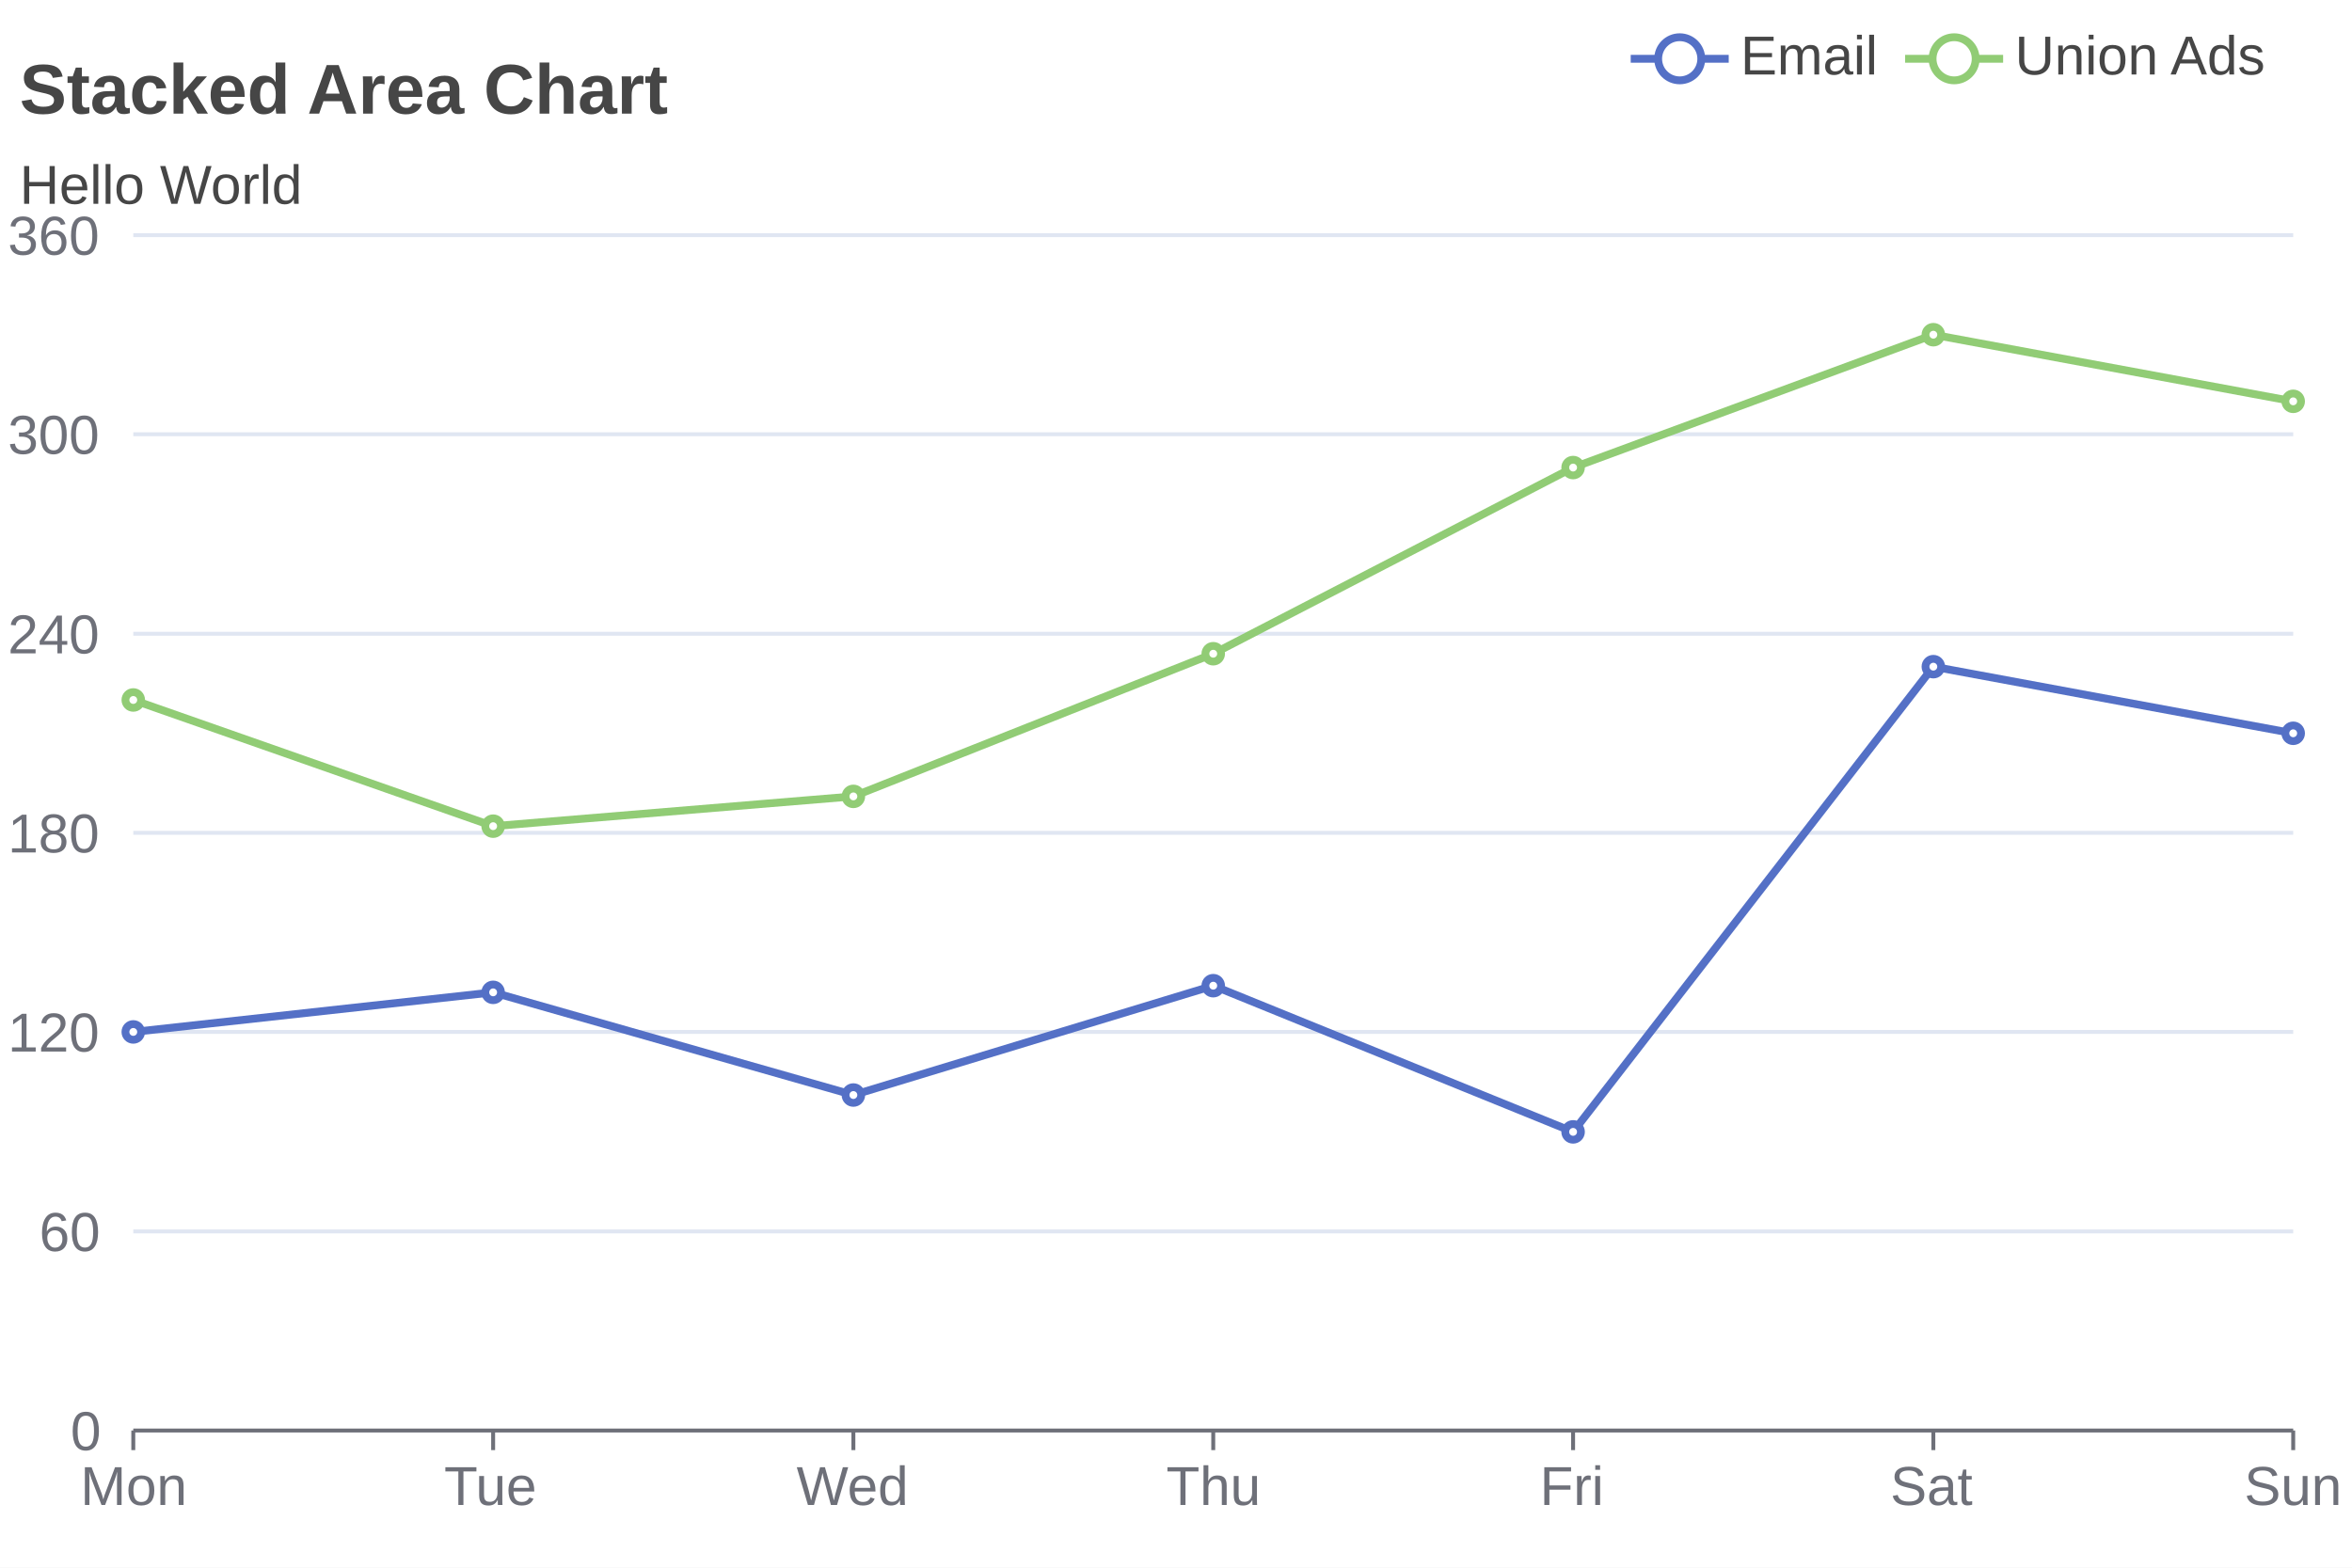
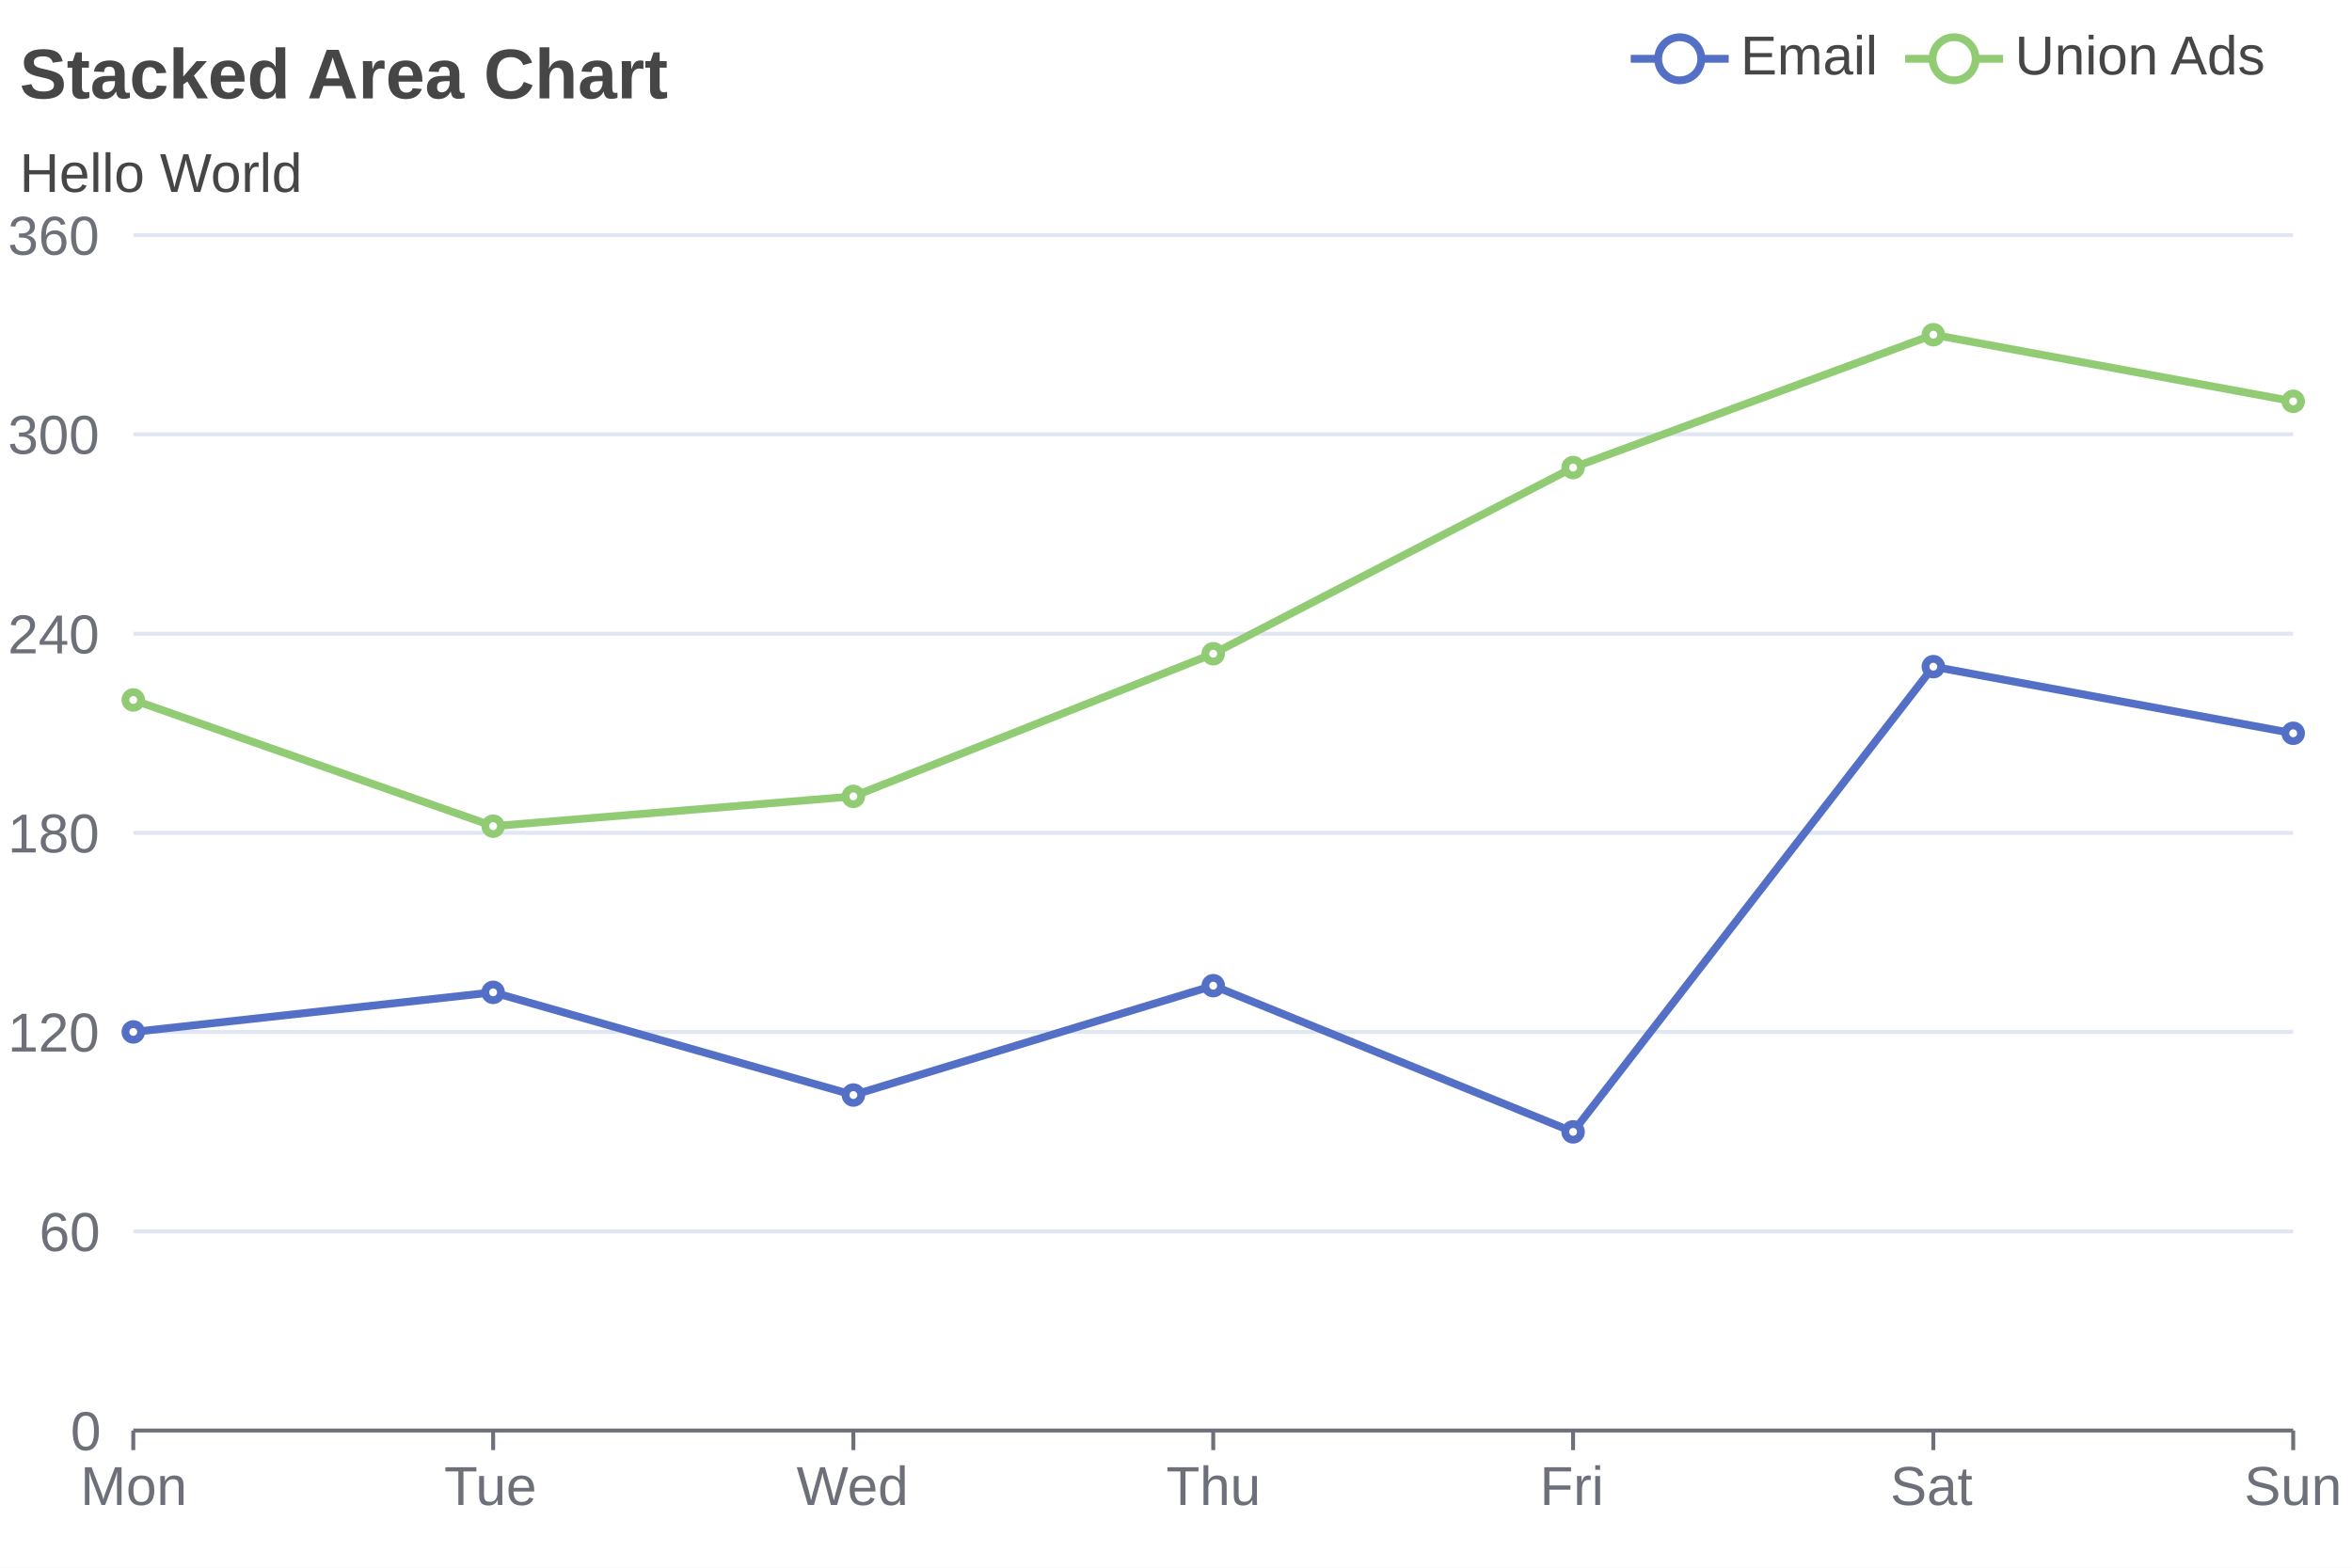
<svg xmlns="http://www.w3.org/2000/svg" width="600" height="400" viewBox="0 0 600 400">
  <rect x="0" y="0" width="600" height="400" fill="#FFFFFF" />
-   <text font-size="18" x="5" y="5" dy="24" font-weight="bold" font-family="Arial" fill="#464646">
+   <text font-size="18" x="5" y="5" dy="15" font-weight="bold" dominant-baseline="middle" font-family="Arial" fill="#464646">
Stacked Area Chart
</text>
-   <text font-size="14" x="5" y="35" dy="17" font-family="Arial" fill="#464646">
+   <text font-size="14" x="5" y="35" dy="10" dominant-baseline="middle" font-family="Arial" fill="#464646">
Hello World
</text>
  <g>
    <line stroke-width="2" x1="416" y1="15" x2="441" y2="15" stroke="#5470C6" />
    <circle cx="428.5" cy="15" r="5.5" stroke-width="2" stroke="#5470C6" fill="#FFFFFF" />
    <text font-size="14" x="444" y="19" font-family="Arial" fill="#464646">
Email
</text>
  </g>
  <g>
    <line stroke-width="2" x1="486" y1="15" x2="511" y2="15" stroke="#91CC75" />
    <circle cx="498.5" cy="15" r="5.5" stroke-width="2" stroke="#91CC75" fill="#FFFFFF" />
    <text font-size="14" x="514" y="19" font-family="Arial" fill="#464646">
Union Ads
</text>
  </g>
  <g stroke="#E0E6F2">
    <line stroke-width="1" x1="34" y1="60" x2="585" y2="60" />
    <line stroke-width="1" x1="34" y1="110.8" x2="585" y2="110.8" />
    <line stroke-width="1" x1="34" y1="161.7" x2="585" y2="161.7" />
    <line stroke-width="1" x1="34" y1="212.5" x2="585" y2="212.5" />
    <line stroke-width="1" x1="34" y1="263.3" x2="585" y2="263.3" />
    <line stroke-width="1" x1="34" y1="314.2" x2="585" y2="314.2" />
  </g>
  <g>
    <text font-size="14" x="2" y="65" font-family="Arial" fill="#6E7079">
360
</text>
    <text font-size="14" x="2" y="115.8" font-family="Arial" fill="#6E7079">
300
</text>
    <text font-size="14" x="2" y="166.7" font-family="Arial" fill="#6E7079">
240
</text>
    <text font-size="14" x="2" y="217.5" font-family="Arial" fill="#6E7079">
180
</text>
    <text font-size="14" x="2" y="268.3" font-family="Arial" fill="#6E7079">
120
</text>
    <text font-size="14" x="10" y="319.2" font-family="Arial" fill="#6E7079">
60
</text>
    <text font-size="14" x="18" y="370" font-family="Arial" fill="#6E7079">
0
</text>
  </g>
  <g>
    <g stroke="#6E7079">
      <line stroke-width="1" x1="34" y1="365" x2="585" y2="365" />
      <line stroke-width="1" x1="34" y1="365" x2="34" y2="370" />
      <line stroke-width="1" x1="125.8" y1="365" x2="125.8" y2="370" />
      <line stroke-width="1" x1="217.7" y1="365" x2="217.7" y2="370" />
      <line stroke-width="1" x1="309.5" y1="365" x2="309.5" y2="370" />
      <line stroke-width="1" x1="401.3" y1="365" x2="401.3" y2="370" />
      <line stroke-width="1" x1="493.2" y1="365" x2="493.2" y2="370" />
      <line stroke-width="1" x1="585" y1="365" x2="585" y2="370" />
    </g>
    <text font-size="14" x="20.5" y="384" font-family="Arial" fill="#6E7079">
Mon
</text>
    <text font-size="14" x="113.3" y="384" font-family="Arial" fill="#6E7079">
Tue
</text>
    <text font-size="14" x="203.2" y="384" font-family="Arial" fill="#6E7079">
Wed
</text>
    <text font-size="14" x="297.5" y="384" font-family="Arial" fill="#6E7079">
Thu
</text>
    <text font-size="14" x="392.8" y="384" font-family="Arial" fill="#6E7079">
Fri
</text>
    <text font-size="14" x="482.2" y="384" font-family="Arial" fill="#6E7079">
Sat
</text>
    <text font-size="14" x="572.5" y="384" font-family="Arial" fill="#6E7079">
Sun
</text>
  </g>
  <g>
    <path d="M 34 263.3 L 125.8 253.2 L 217.7 279.4 L 309.5 251.5 L 401.3 288.8 L 493.2 170.1 L 585 187.1" stroke-width="2" fill="none" stroke="#5470C6" />
    <circle cx="34" cy="263.3" r="2" stroke-width="2" stroke="#5470C6" fill="#FFFFFF" />
    <circle cx="125.8" cy="253.2" r="2" stroke-width="2" stroke="#5470C6" fill="#FFFFFF" />
    <circle cx="217.7" cy="279.4" r="2" stroke-width="2" stroke="#5470C6" fill="#FFFFFF" />
    <circle cx="309.5" cy="251.5" r="2" stroke-width="2" stroke="#5470C6" fill="#FFFFFF" />
    <circle cx="401.3" cy="288.8" r="2" stroke-width="2" stroke="#5470C6" fill="#FFFFFF" />
    <circle cx="493.2" cy="170.1" r="2" stroke-width="2" stroke="#5470C6" fill="#FFFFFF" />
    <circle cx="585" cy="187.1" r="2" stroke-width="2" stroke="#5470C6" fill="#FFFFFF" />
  </g>
  <g>
    <path d="M 34 178.6 L 125.8 210.8 L 217.7 203.2 L 309.5 166.8 L 401.3 119.3 L 493.2 85.4 L 585 102.4" stroke-width="2" fill="none" stroke="#91CC75" />
    <circle cx="34" cy="178.6" r="2" stroke-width="2" stroke="#91CC75" fill="#FFFFFF" />
    <circle cx="125.8" cy="210.8" r="2" stroke-width="2" stroke="#91CC75" fill="#FFFFFF" />
    <circle cx="217.7" cy="203.2" r="2" stroke-width="2" stroke="#91CC75" fill="#FFFFFF" />
    <circle cx="309.5" cy="166.8" r="2" stroke-width="2" stroke="#91CC75" fill="#FFFFFF" />
    <circle cx="401.3" cy="119.3" r="2" stroke-width="2" stroke="#91CC75" fill="#FFFFFF" />
    <circle cx="493.2" cy="85.4" r="2" stroke-width="2" stroke="#91CC75" fill="#FFFFFF" />
    <circle cx="585" cy="102.4" r="2" stroke-width="2" stroke="#91CC75" fill="#FFFFFF" />
  </g>
</svg>
